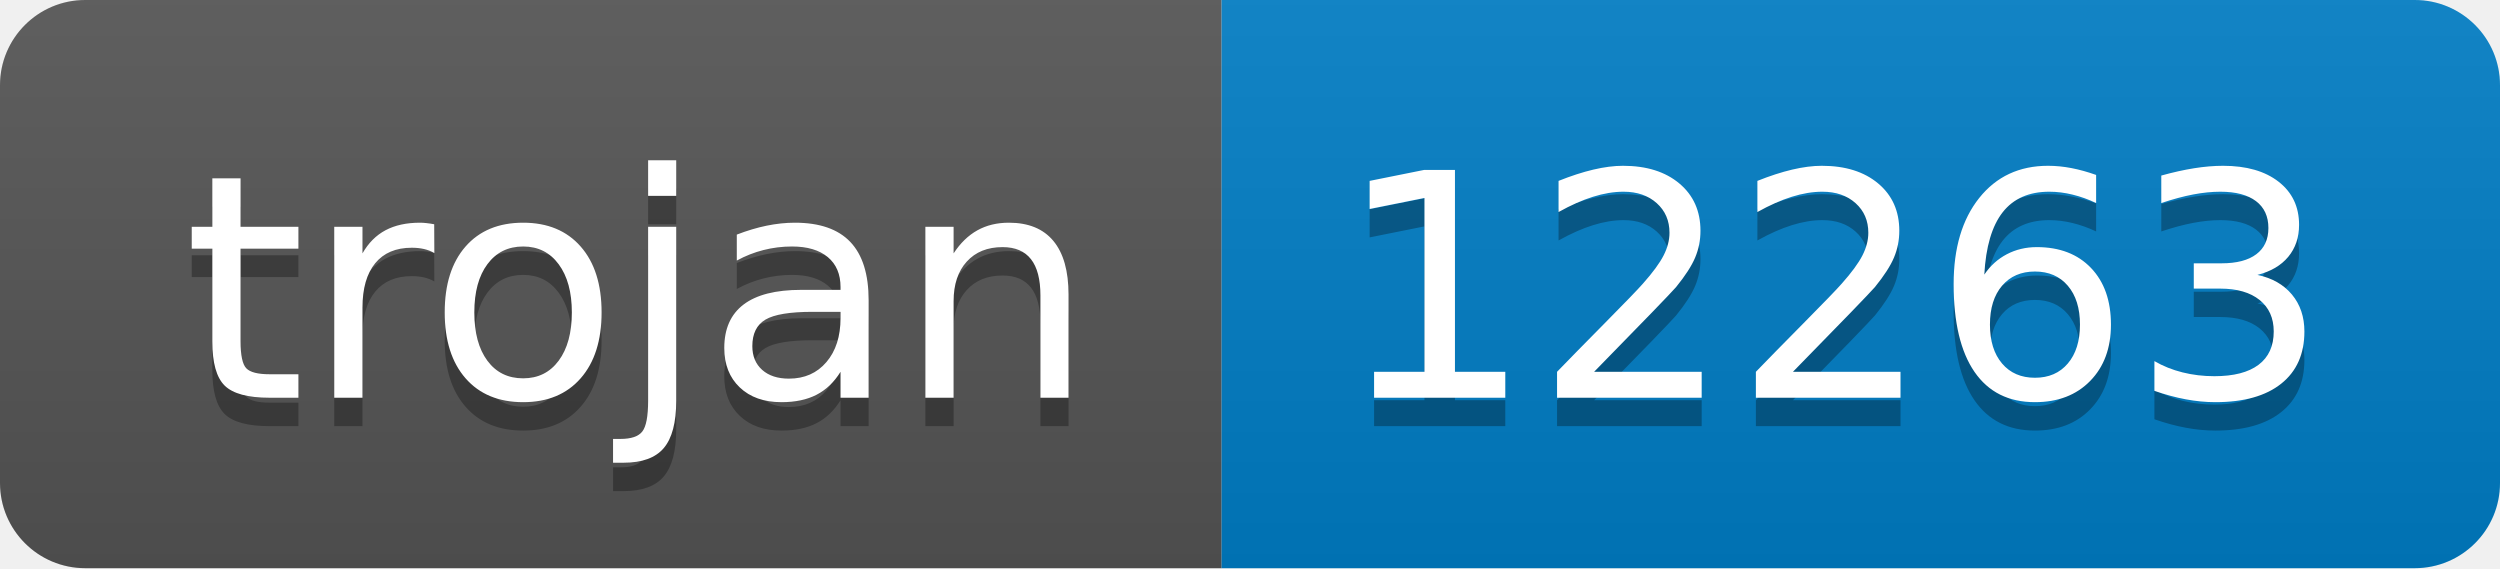
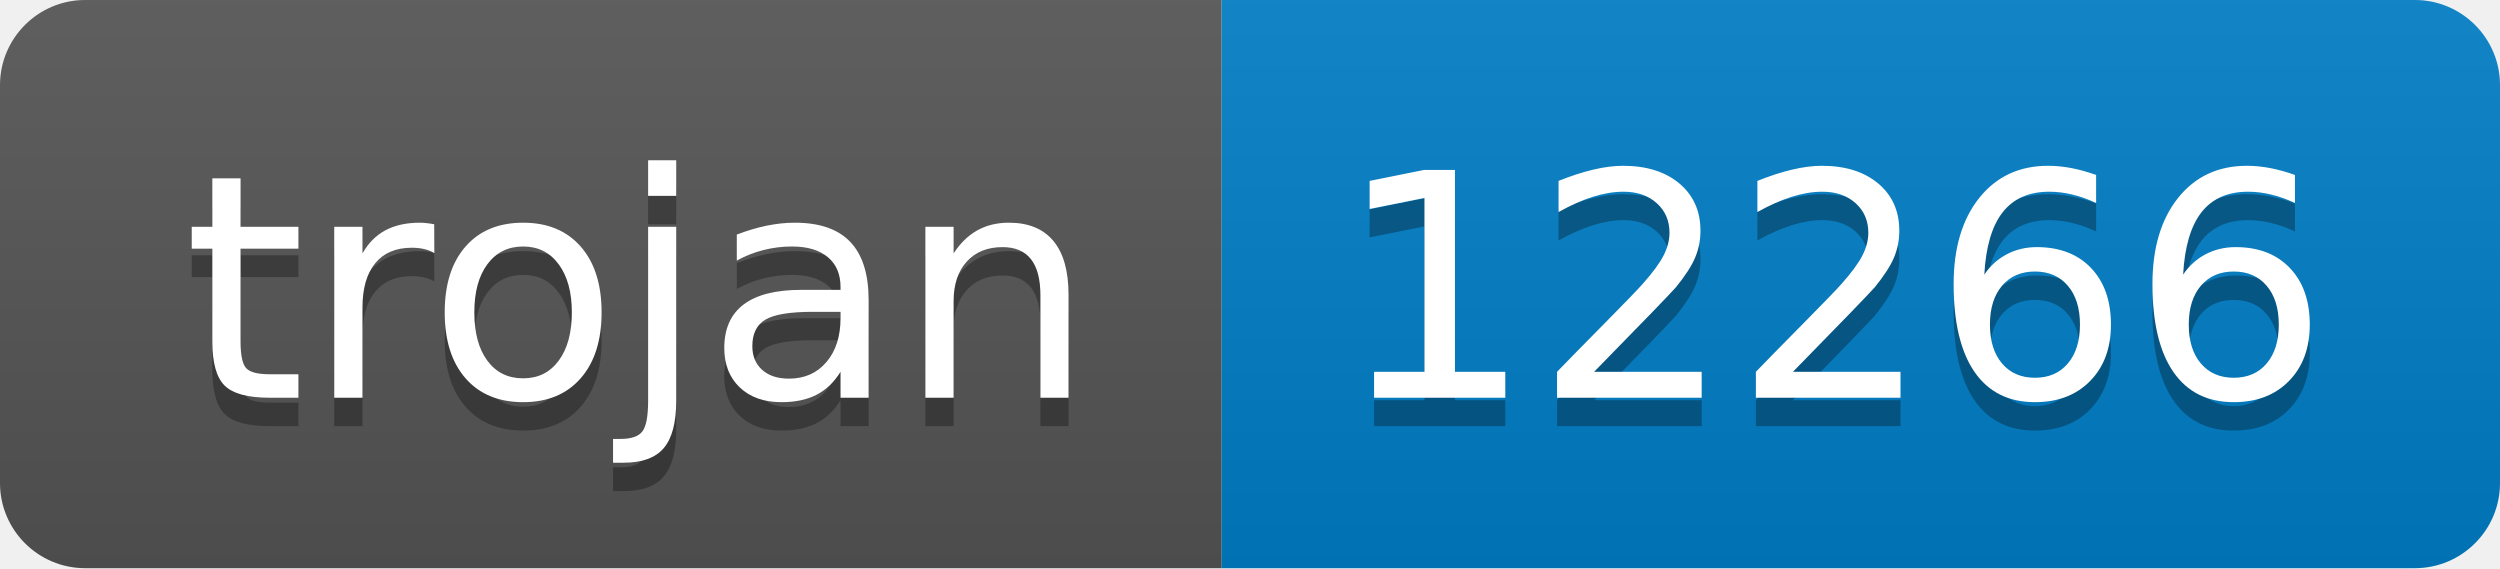
- <svg xmlns="http://www.w3.org/2000/svg" width="88" height="20" role="img" aria-label="trojan: 12263">
+ <svg xmlns="http://www.w3.org/2000/svg" width="88" height="20" role="img" aria-label="trojan: 12266">
  <linearGradient id="s" x2="0" y2="100%">
    <stop offset="0" stop-color="#bbb" stop-opacity=".1" />
    <stop offset="1" stop-opacity=".1" />
  </linearGradient>
  <clipPath id="r">
    <rect width="88" height="20" rx="3" fill="#fff" />
  </clipPath>
  <g clip-path="url(#r)">
    <rect width="43" height="20" fill="#555" />
    <rect x="43" width="45" height="20" fill="#007ec6" />
    <rect width="88" height="20" fill="url(#s)" />
  </g>
  <g fill="#fff" text-anchor="middle" font-family="Verdana,Geneva,DejaVu Sans,sans-serif" text-rendering="geometricPrecision" font-size="110">
    <text aria-hidden="true" x="225" y="150" fill="#010101" fill-opacity=".3" transform="scale(.1)" textLength="330">trojan</text>
    <text x="225" y="140" transform="scale(.1)" fill="#fff" textLength="330">trojan</text>
-     <text aria-hidden="true" x="645" y="150" fill="#010101" fill-opacity=".3" transform="scale(.1)" textLength="350">12263</text>
-     <text x="645" y="140" transform="scale(.1)" fill="#fff" textLength="350">12263</text>
+     <text aria-hidden="true" x="645" y="150" fill="#010101" fill-opacity=".3" transform="scale(.1)" textLength="350">12266</text>
+     <text x="645" y="140" transform="scale(.1)" fill="#fff" textLength="350">12266</text>
  </g>
</svg>
